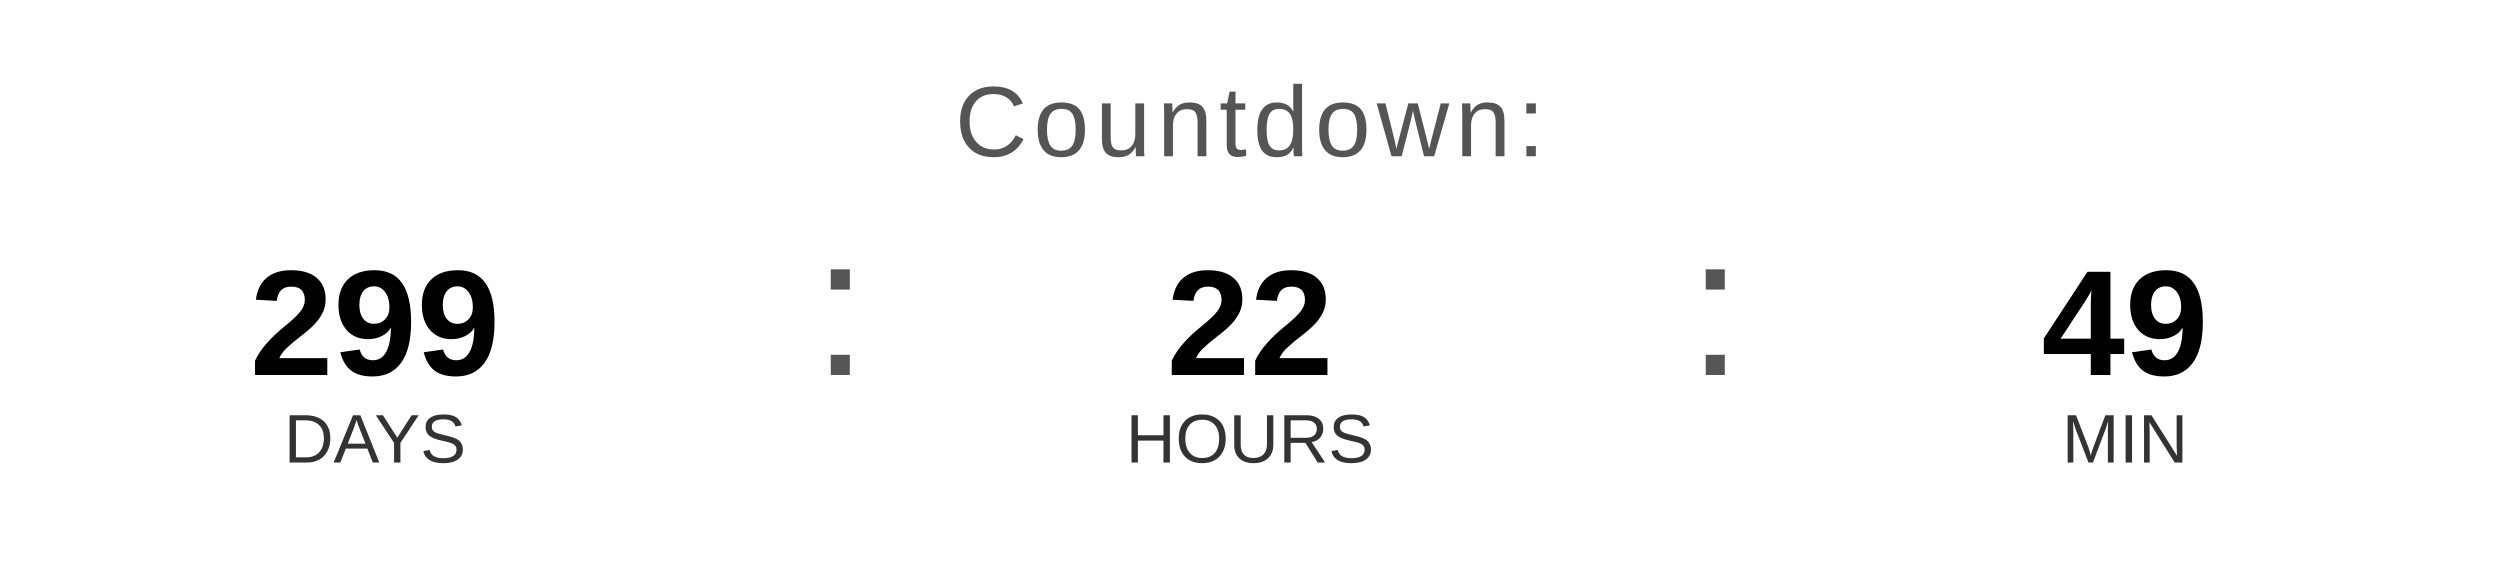
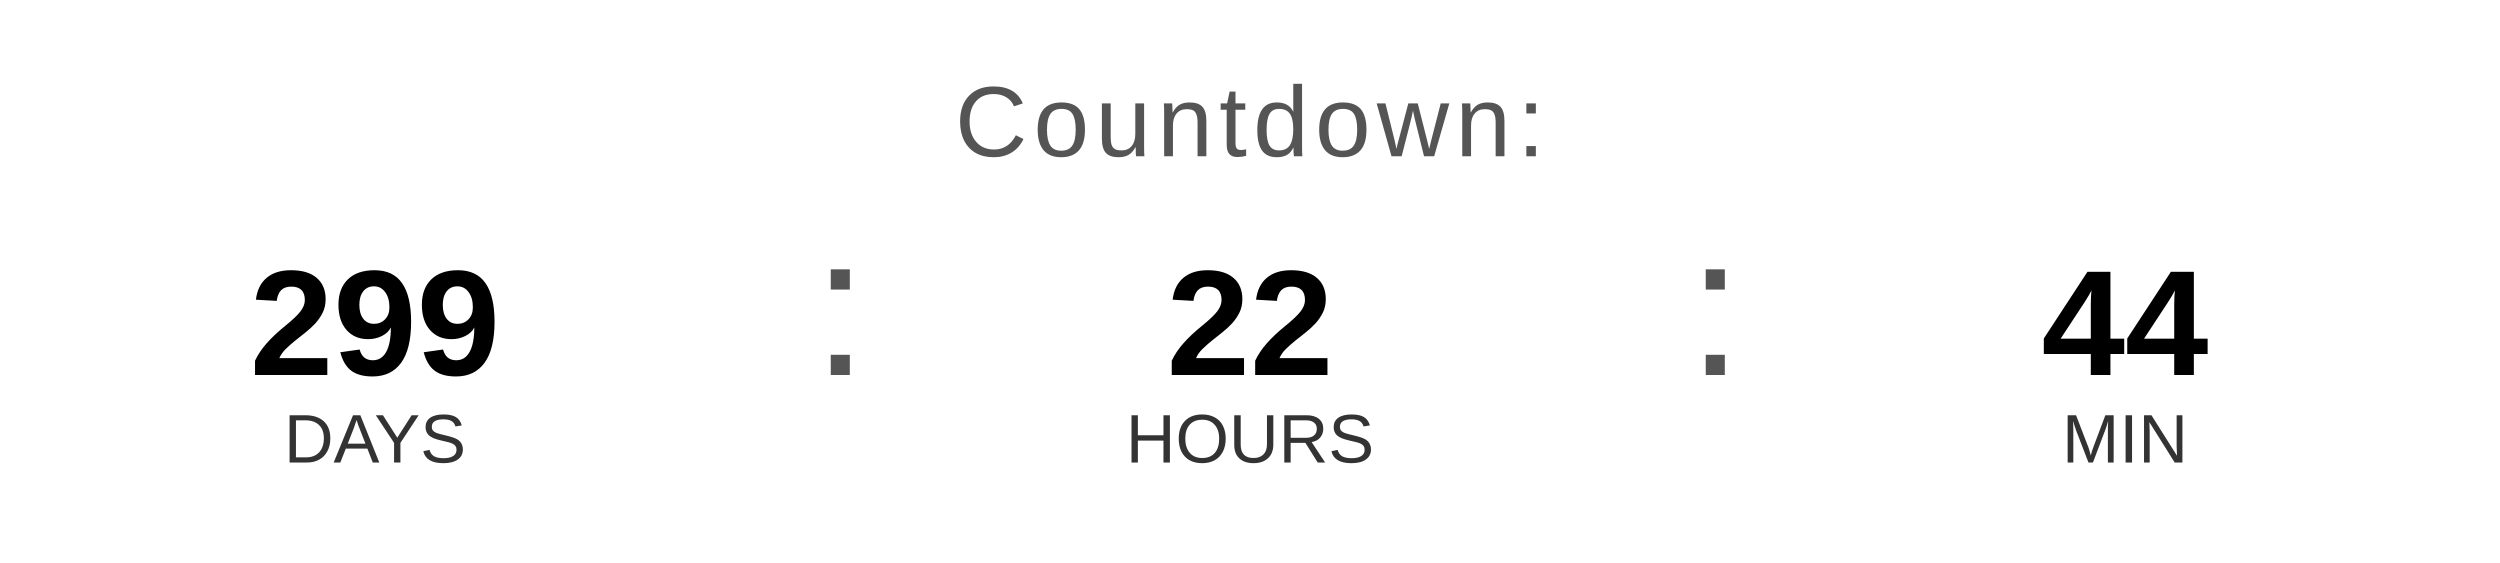
<svg xmlns="http://www.w3.org/2000/svg" width="400" height="90" viewBox="0 0 400 90">
  <text x="200" y="25" font-family="Arial, Helvetica, sans-serif" font-size="16" fill="#555555" text-anchor="middle" letter-spacing="1">
    Countdown:
  </text>
  <text x="60" y="60" font-family="Arial, Helvetica, sans-serif" font-size="24" font-weight="bold" fill="#000000" text-anchor="middle">299</text>
  <text x="60" y="74" font-family="Arial, Helvetica, sans-serif" font-size="11" fill="#333333" text-anchor="middle">DAYS</text>
  <text x="130" y="60" font-family="Arial, sans-serif" font-size="32" fill="#555555">:</text>
  <text x="200" y="60" font-family="Arial, Helvetica, sans-serif" font-size="24" font-weight="bold" fill="#000000" text-anchor="middle">22</text>
  <text x="200" y="74" font-family="Arial, Helvetica, sans-serif" font-size="11" fill="#333333" text-anchor="middle">HOURS</text>
  <text x="270" y="60" font-family="Arial, sans-serif" font-size="32" fill="#555555">:</text>
-   <text x="340" y="60" font-family="Arial, Helvetica, sans-serif" font-size="24" font-weight="bold" fill="#000000" text-anchor="middle">49</text>
+   <text x="340" y="60" font-family="Arial, Helvetica, sans-serif" font-size="24" font-weight="bold" fill="#000000" text-anchor="middle">44</text>
  <text x="340" y="74" font-family="Arial, Helvetica, sans-serif" font-size="11" fill="#333333" text-anchor="middle">MIN</text>
</svg>
